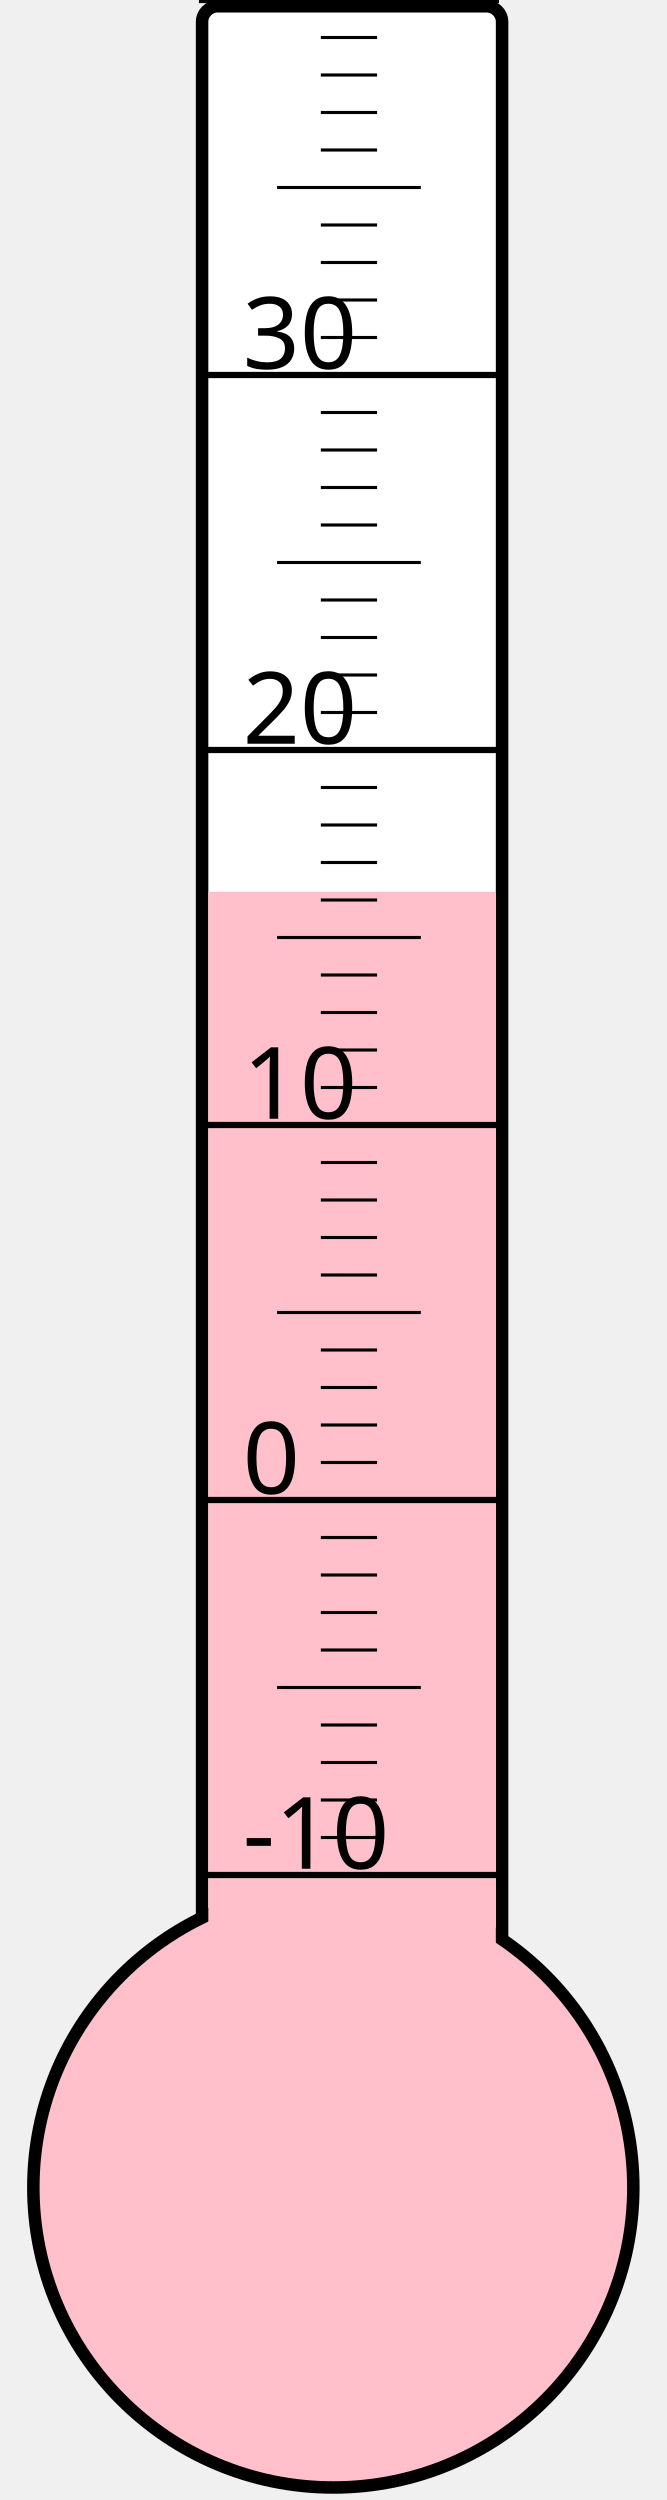
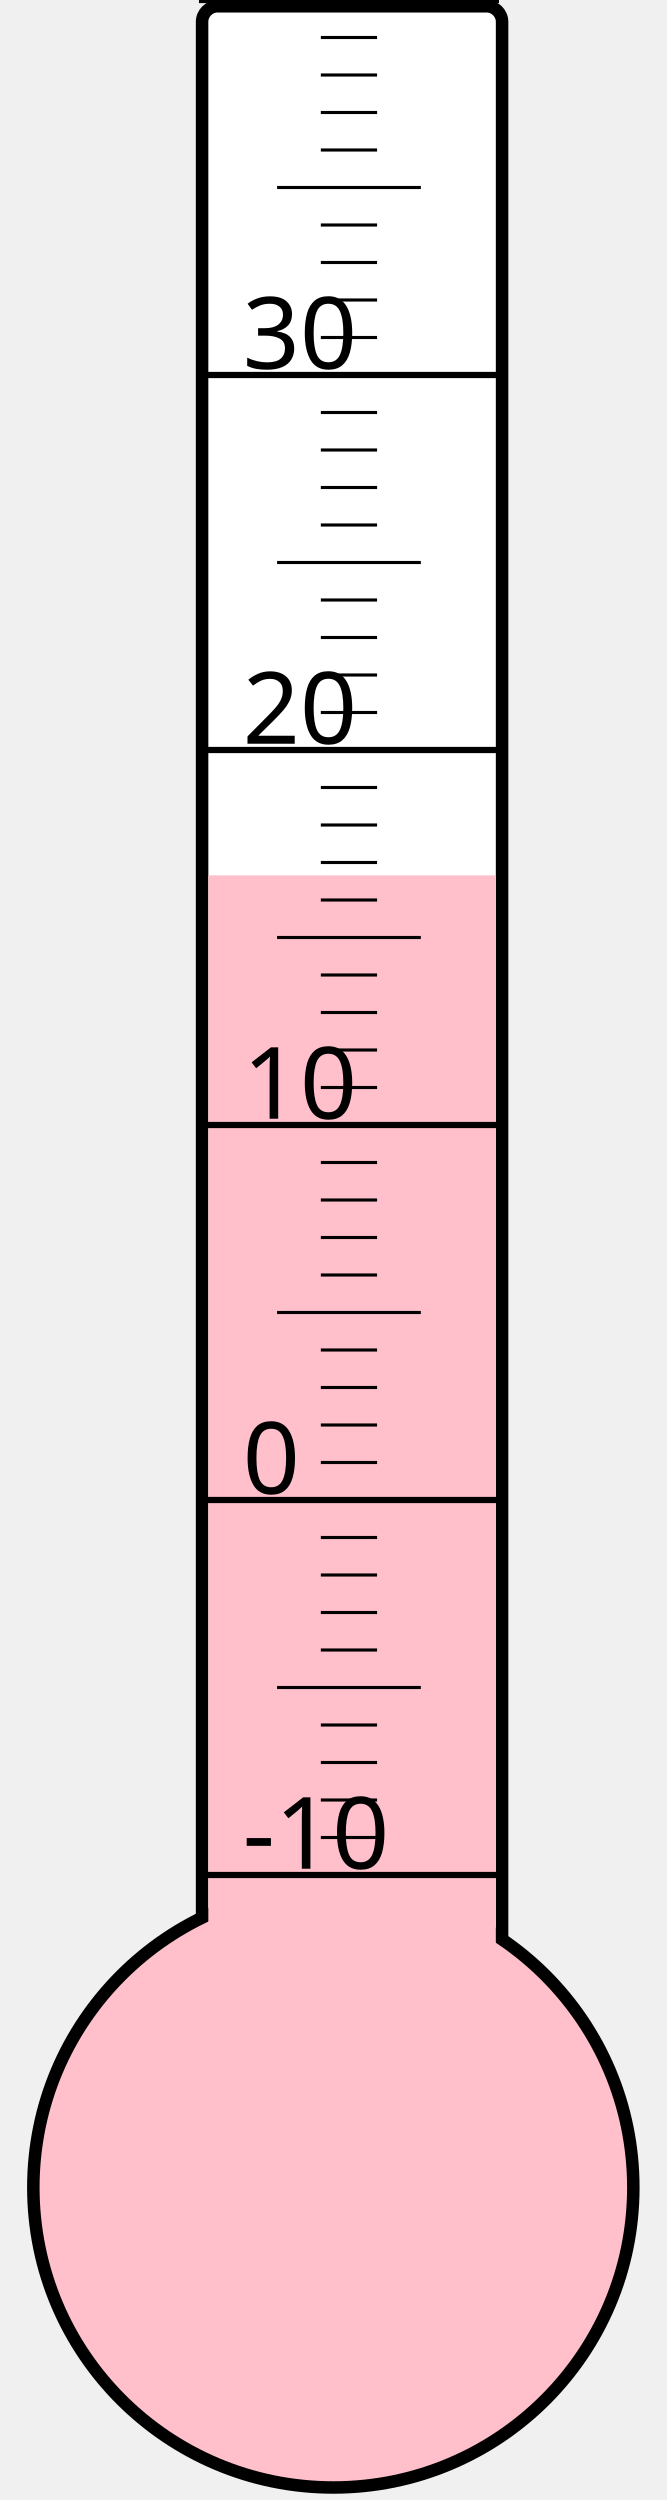
<svg xmlns="http://www.w3.org/2000/svg" width="40px" height="150px" viewBox="0 0 200 800">
  <rect width="200" height="800" x="0" y="0" style="fill: #ffffeb; fill-opacity: 0;" />
  <rect width="96" height="680" x="58" y="2" rx="5" ry="5" style="fill: white; fill-opacity: 1; stroke: black; stroke-width: 4;" />
  <circle cx="100" cy="700" r="96" style="fill: pink; stroke: black; stroke-width: 4;" />
-   <rect width="92" height="414.625" x="60" y="285.375" style="fill: pink; fill-opacity: 1; stroke-width: 0;" />
+   <rect width="92" height="419.875" x="60" y="280.125" style="fill: pink; fill-opacity: 1; stroke-width: 0;" />
  <text x="71" y="598" style="font-family: sans-serif; font-size: 24pt;">-10</text>
  <text x="71" y="478" style="font-family: sans-serif; font-size: 24pt;">0</text>
  <text x="71" y="358" style="font-family: sans-serif; font-size: 24pt;">10</text>
  <text x="71" y="238" style="font-family: sans-serif; font-size: 24pt;">20</text>
  <text x="71" y="118" style="font-family: sans-serif; font-size: 24pt;">30</text>
  <g style="stroke: black;">
    <line x1="57" y1="600" x2="153" y2="600" style="stroke-width: 2;" />
    <line x1="96" y1="588" x2="114" y2="588" style="stroke-width: 1;" />
    <line x1="96" y1="576" x2="114" y2="576" style="stroke-width: 1;" />
    <line x1="96" y1="564" x2="114" y2="564" style="stroke-width: 1;" />
    <line x1="96" y1="552" x2="114" y2="552" style="stroke-width: 1;" />
    <line x1="82" y1="540" x2="128" y2="540" style="stroke-width: 1;" />
    <line x1="96" y1="528" x2="114" y2="528" style="stroke-width: 1;" />
    <line x1="96" y1="516" x2="114" y2="516" style="stroke-width: 1;" />
    <line x1="96" y1="504" x2="114" y2="504" style="stroke-width: 1;" />
    <line x1="96" y1="492" x2="114" y2="492" style="stroke-width: 1;" />
    <line x1="57" y1="480" x2="153" y2="480" style="stroke-width: 2;" />
    <line x1="96" y1="468" x2="114" y2="468" style="stroke-width: 1;" />
    <line x1="96" y1="456" x2="114" y2="456" style="stroke-width: 1;" />
    <line x1="96" y1="444" x2="114" y2="444" style="stroke-width: 1;" />
    <line x1="96" y1="432" x2="114" y2="432" style="stroke-width: 1;" />
    <line x1="82" y1="420" x2="128" y2="420" style="stroke-width: 1;" />
    <line x1="96" y1="408" x2="114" y2="408" style="stroke-width: 1;" />
    <line x1="96" y1="396" x2="114" y2="396" style="stroke-width: 1;" />
    <line x1="96" y1="384" x2="114" y2="384" style="stroke-width: 1;" />
    <line x1="96" y1="372" x2="114" y2="372" style="stroke-width: 1;" />
    <line x1="57" y1="360" x2="153" y2="360" style="stroke-width: 2;" />
    <line x1="96" y1="348" x2="114" y2="348" style="stroke-width: 1;" />
    <line x1="96" y1="336" x2="114" y2="336" style="stroke-width: 1;" />
    <line x1="96" y1="324" x2="114" y2="324" style="stroke-width: 1;" />
    <line x1="96" y1="312" x2="114" y2="312" style="stroke-width: 1;" />
    <line x1="82" y1="300" x2="128" y2="300" style="stroke-width: 1;" />
    <line x1="96" y1="288" x2="114" y2="288" style="stroke-width: 1;" />
    <line x1="96" y1="276" x2="114" y2="276" style="stroke-width: 1;" />
    <line x1="96" y1="264" x2="114" y2="264" style="stroke-width: 1;" />
    <line x1="96" y1="252" x2="114" y2="252" style="stroke-width: 1;" />
    <line x1="57" y1="240" x2="153" y2="240" style="stroke-width: 2;" />
    <line x1="96" y1="228" x2="114" y2="228" style="stroke-width: 1;" />
    <line x1="96" y1="216" x2="114" y2="216" style="stroke-width: 1;" />
    <line x1="96" y1="204" x2="114" y2="204" style="stroke-width: 1;" />
    <line x1="96" y1="192" x2="114" y2="192" style="stroke-width: 1;" />
    <line x1="82" y1="180" x2="128" y2="180" style="stroke-width: 1;" />
    <line x1="96" y1="168" x2="114" y2="168" style="stroke-width: 1;" />
    <line x1="96" y1="156" x2="114" y2="156" style="stroke-width: 1;" />
    <line x1="96" y1="144" x2="114" y2="144" style="stroke-width: 1;" />
    <line x1="96" y1="132" x2="114" y2="132" style="stroke-width: 1;" />
    <line x1="57" y1="120" x2="153" y2="120" style="stroke-width: 2;" />
    <line x1="96" y1="108" x2="114" y2="108" style="stroke-width: 1;" />
    <line x1="96" y1="96" x2="114" y2="96" style="stroke-width: 1;" />
    <line x1="96" y1="84" x2="114" y2="84" style="stroke-width: 1;" />
    <line x1="96" y1="72" x2="114" y2="72" style="stroke-width: 1;" />
    <line x1="82" y1="60" x2="128" y2="60" style="stroke-width: 1;" />
    <line x1="96" y1="48" x2="114" y2="48" style="stroke-width: 1;" />
    <line x1="96" y1="36" x2="114" y2="36" style="stroke-width: 1;" />
    <line x1="96" y1="24" x2="114" y2="24" style="stroke-width: 1;" />
    <line x1="96" y1="12" x2="114" y2="12" style="stroke-width: 1;" />
    <line x1="57" y1="0" x2="153" y2="0" style="stroke-width: 2;" />
  </g>
</svg>
